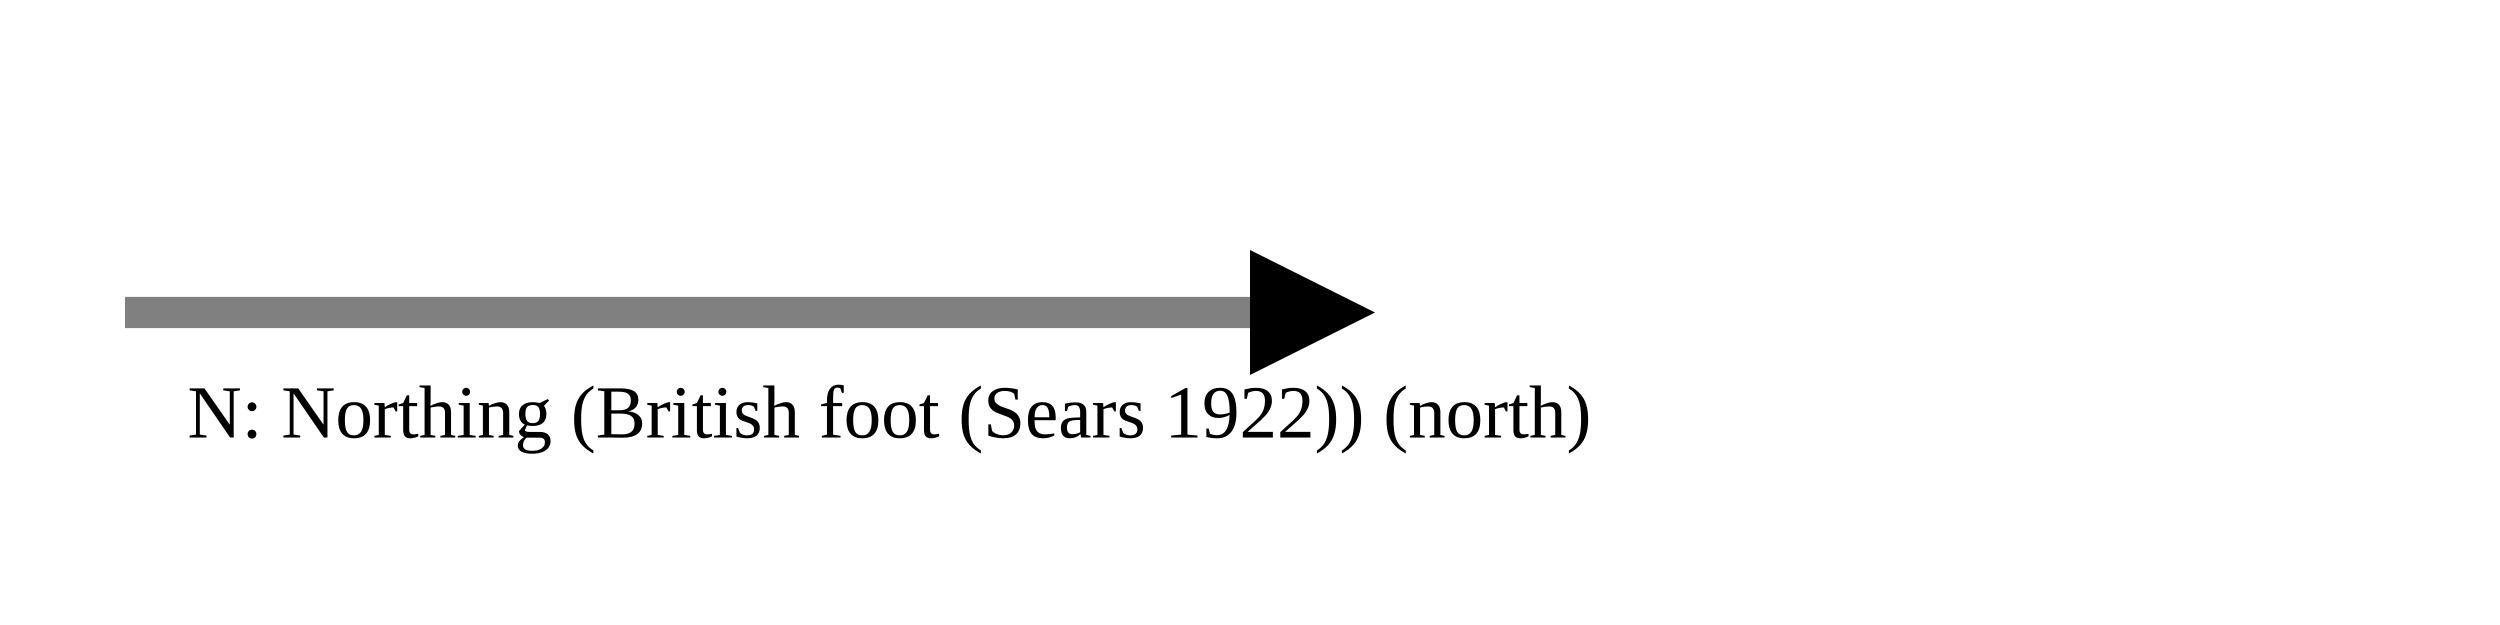
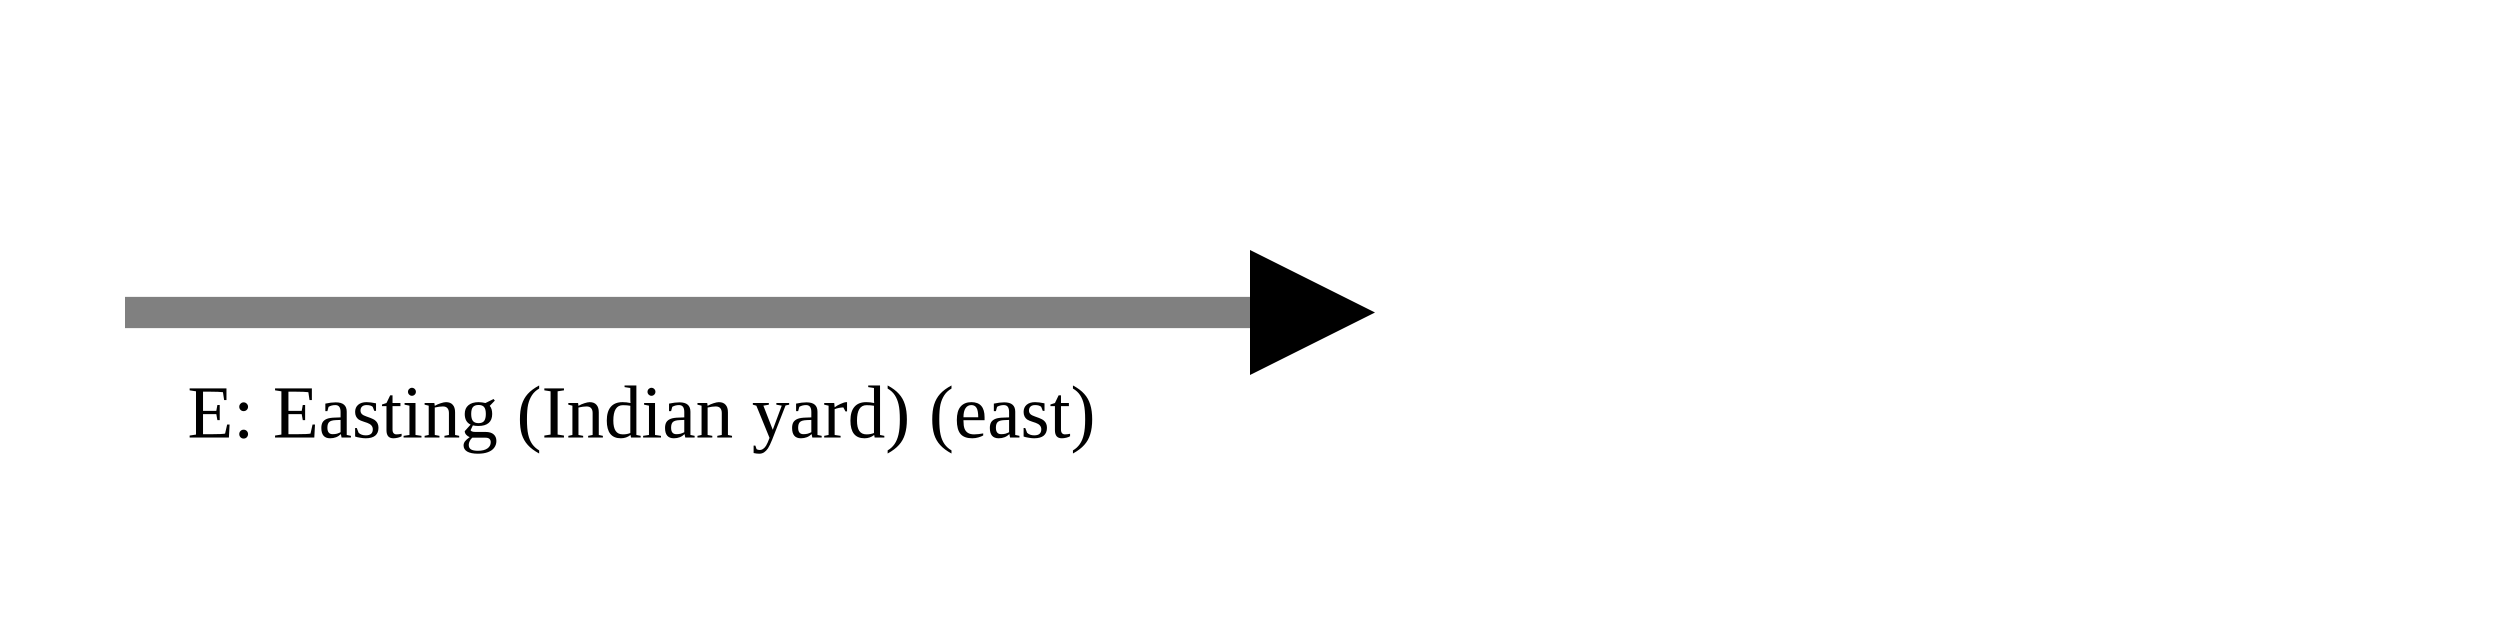
<svg xmlns="http://www.w3.org/2000/svg" version="1.1" width="400" height="100" viewbox="0 0 275 100">
  <defs>
    <marker id="arrowhead" markerWidth="10" markerHeight="7" refX="0" refY="2" orient="auto">
      <polygon points="0 0, 4 2, 0 4" />
    </marker>
  </defs>
  <line x1="20" y1="50" x2="200" y2="50" stroke="gray" stroke-width="5" marker-end="url(#arrowhead)" />
-   <text x="30" y="70" class="small">N: Northing (British foot (Sears 1922)) (north)</text>
+   <text x="30" y="70" class="small">E: Easting (Indian yard) (east)</text>
</svg>
